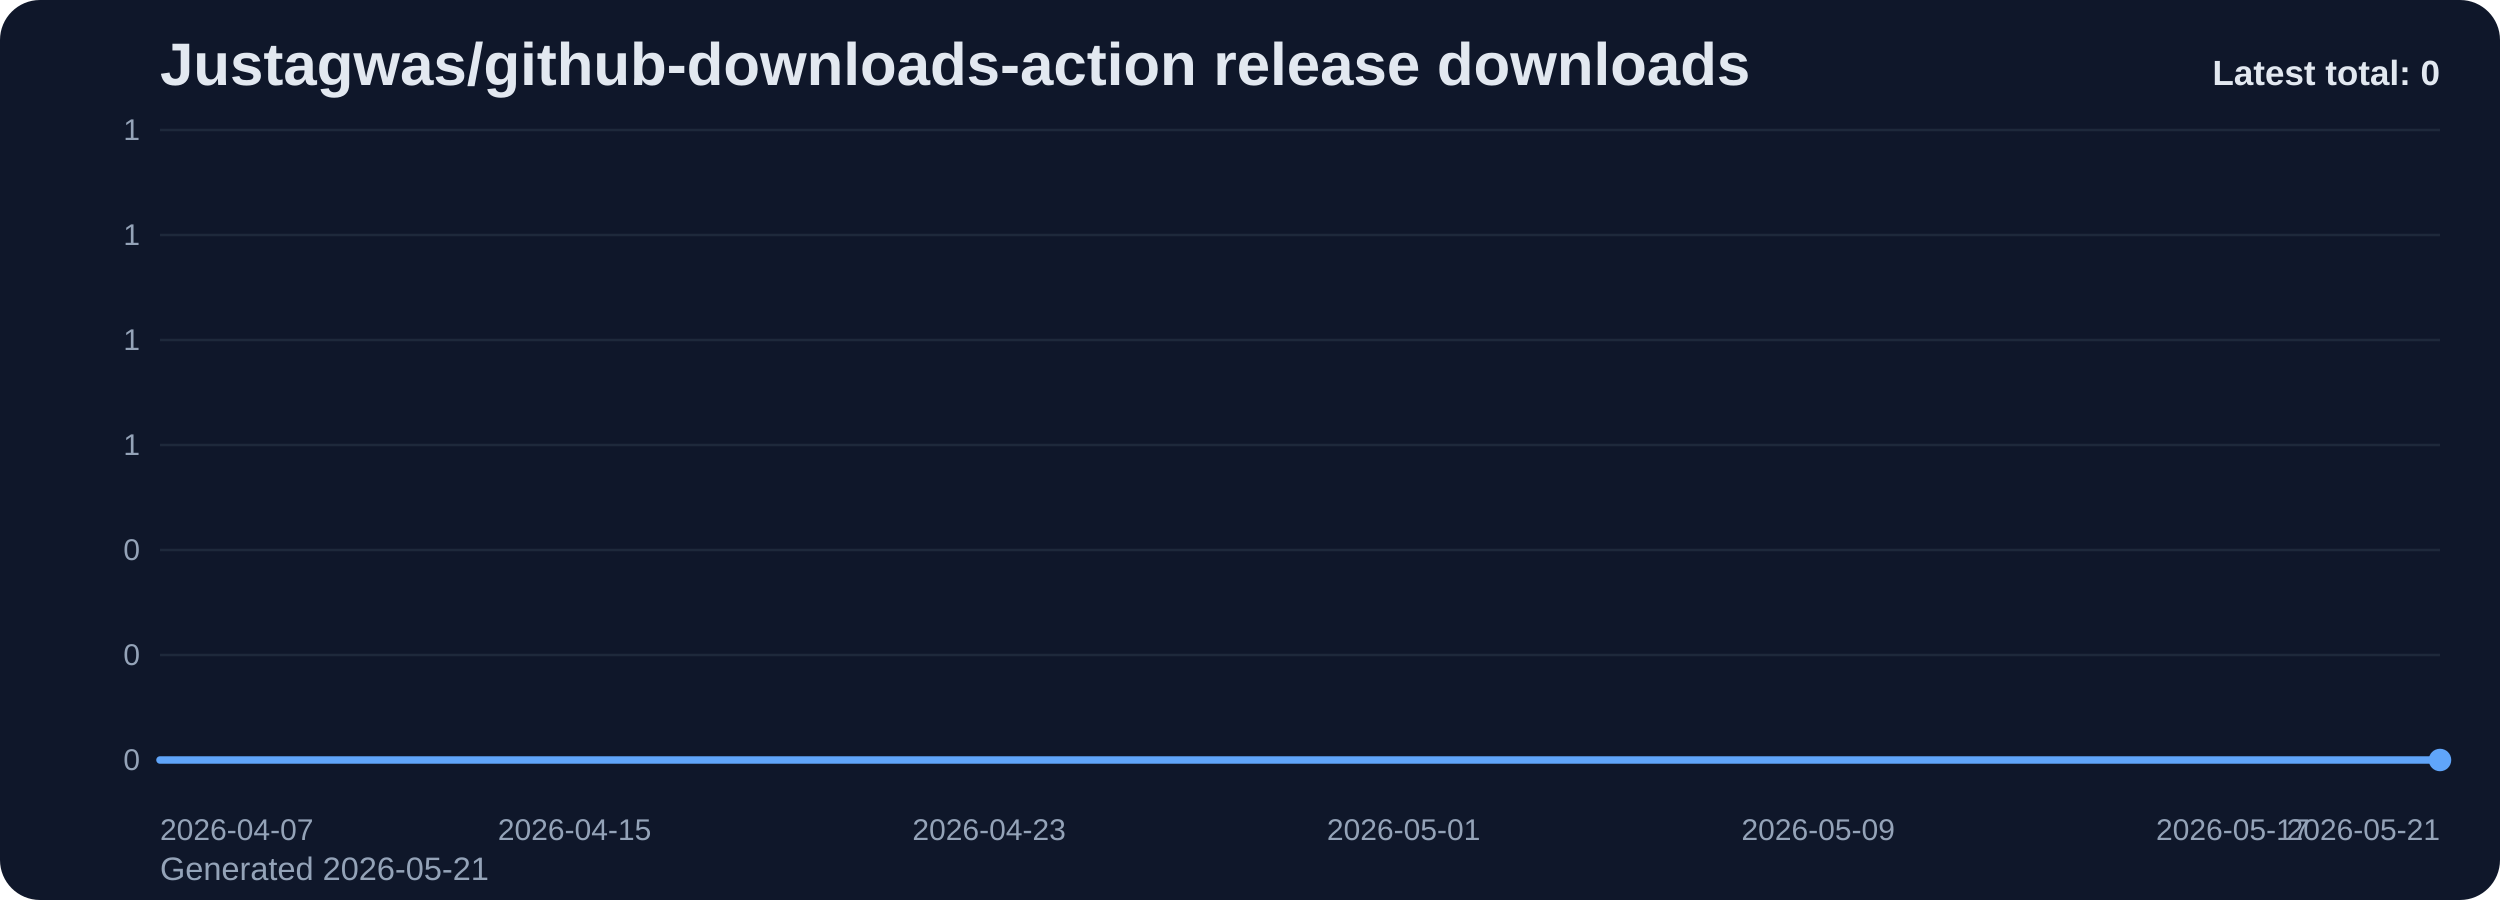
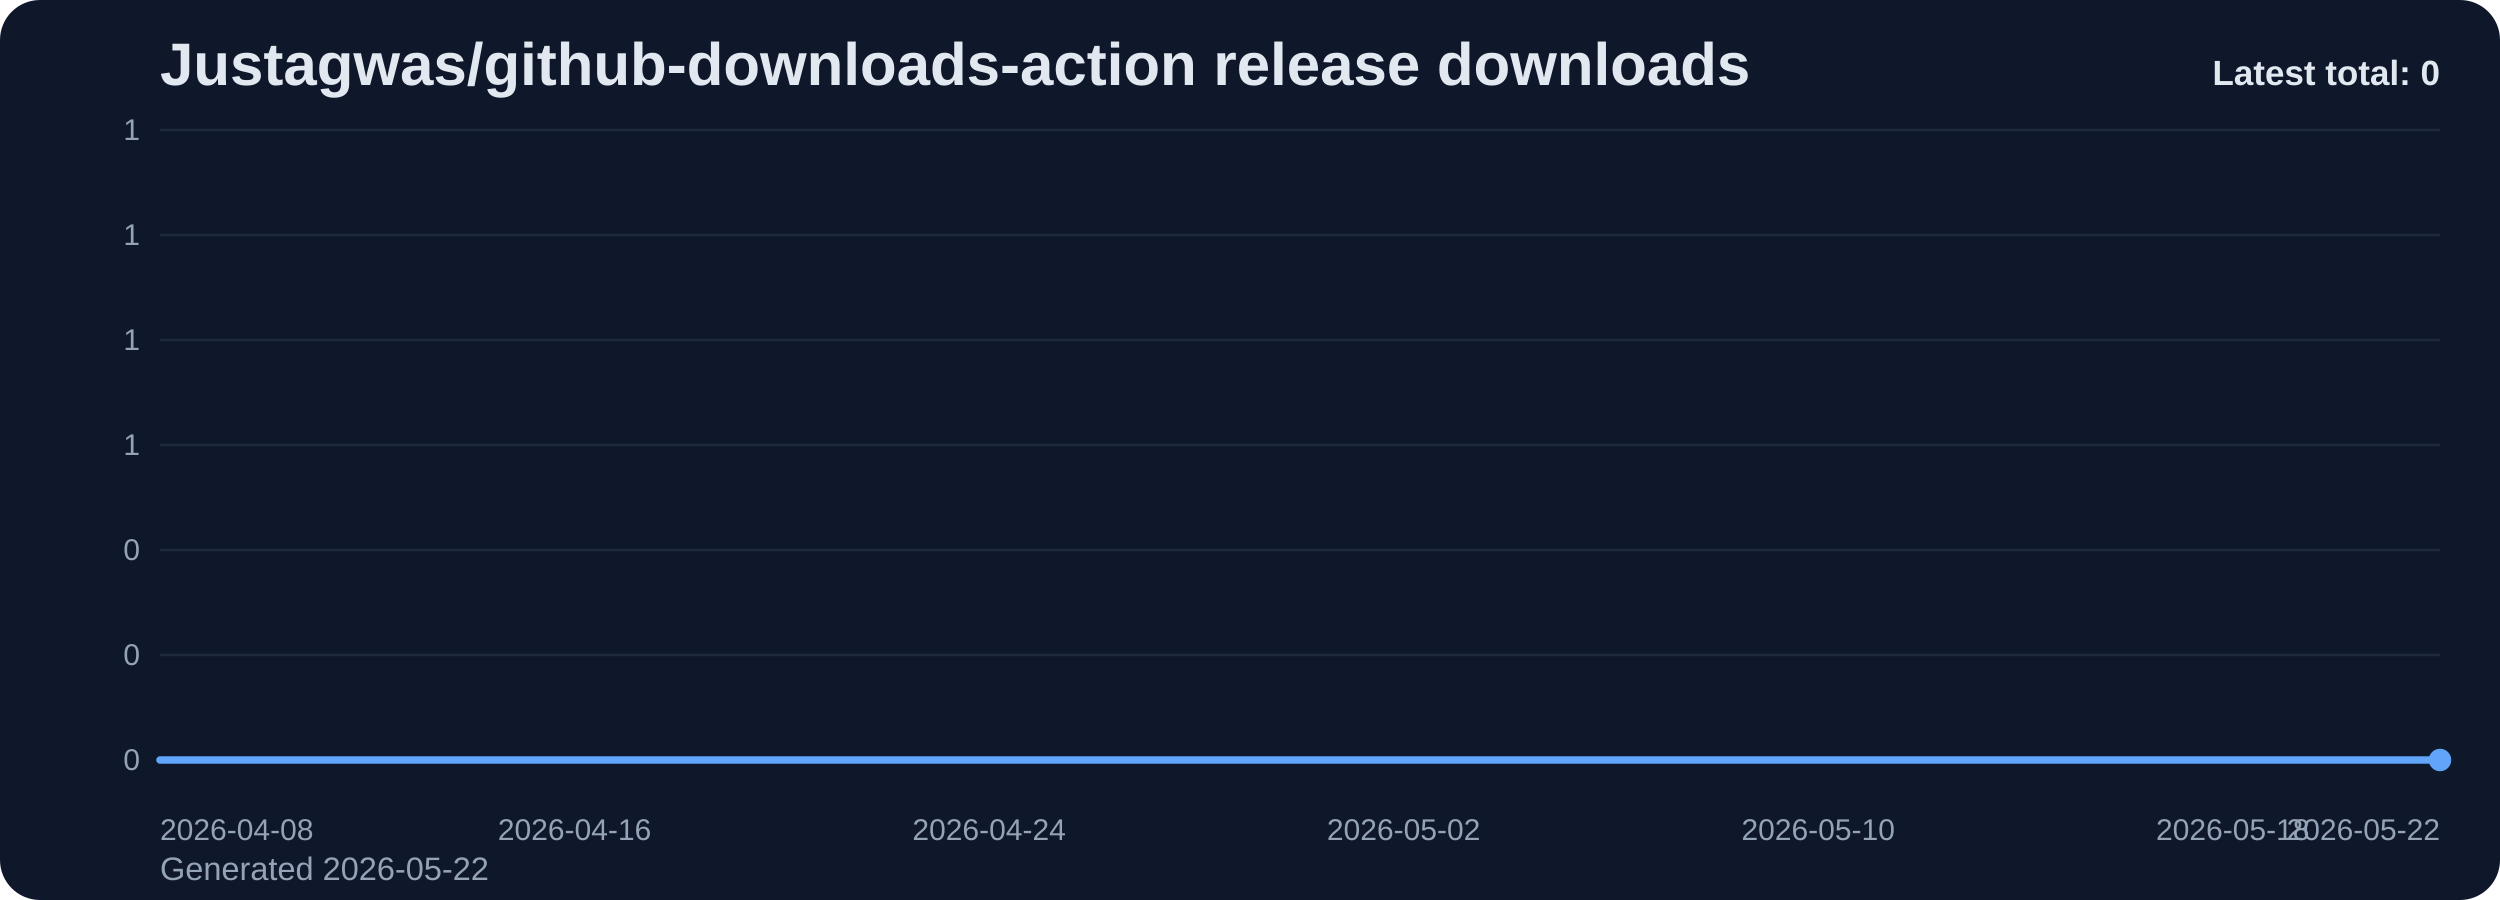
<svg xmlns="http://www.w3.org/2000/svg" viewBox="0 0 1000 360" role="img" aria-label="Justagwas/github-downloads-action release downloads chart">
  <defs>
    <linearGradient id="fill-total-trend-slate" x1="0" y1="0" x2="0" y2="1">
      <stop offset="0%" stop-color="#60a5fa" stop-opacity="0.32" />
      <stop offset="100%" stop-color="#60a5fa" stop-opacity="0.05" />
    </linearGradient>
    <style>
      .bg { fill: #0f172a; }
      .title { font: 700 24px Arial, sans-serif; fill: #e2e8f0; }
      .sub { font: 400 13px Arial, sans-serif; fill: #94a3b8; }
      .grid { stroke: #1e293b; stroke-width: 1; }
      .axis { font: 400 12px Arial, sans-serif; fill: #94a3b8; }
      .line { fill: none; stroke: #60a5fa; stroke-width: 3; stroke-linecap: round; stroke-linejoin: round; }
      .dot { fill: #60a5fa; }
      .value { font: 600 11px Arial, sans-serif; fill: #cbd5e1; }
      .latest { font: 700 14px Arial, sans-serif; fill: #e2e8f0; }
    </style>
  </defs>
  <rect class="bg" x="0" y="0" width="1000" height="360" rx="16" />
  <text class="title" x="64" y="34">Justagwas/github-downloads-action release downloads</text>
-   <text class="sub" x="64" y="352">Generated 2026-05-21</text>
+   <text class="sub" x="64" y="352">Generated 2026-05-22</text>
  <line x1="64" y1="52.00" x2="976" y2="52.00" class="grid" />
  <text x="56" y="56.00" text-anchor="end" class="axis">1</text>
  <line x1="64" y1="94.00" x2="976" y2="94.00" class="grid" />
  <text x="56" y="98.00" text-anchor="end" class="axis">1</text>
  <line x1="64" y1="136.00" x2="976" y2="136.00" class="grid" />
  <text x="56" y="140.00" text-anchor="end" class="axis">1</text>
  <line x1="64" y1="178.00" x2="976" y2="178.00" class="grid" />
  <text x="56" y="182.00" text-anchor="end" class="axis">1</text>
  <line x1="64" y1="220.00" x2="976" y2="220.00" class="grid" />
  <text x="56" y="224.00" text-anchor="end" class="axis">0</text>
  <line x1="64" y1="262.00" x2="976" y2="262.00" class="grid" />
  <text x="56" y="266.00" text-anchor="end" class="axis">0</text>
  <line x1="64" y1="304.00" x2="976" y2="304.00" class="grid" />
  <text x="56" y="308.00" text-anchor="end" class="axis">0</text>
  <path d="M 64.00 304 L 64.00 304.00 L 84.73 304.00 L 105.45 304.00 L 126.18 304.00 L 146.91 304.00 L 167.64 304.00 L 188.36 304.00 L 209.09 304.00 L 229.82 304.00 L 250.55 304.00 L 271.27 304.00 L 292.00 304.00 L 312.73 304.00 L 333.45 304.00 L 354.18 304.00 L 374.91 304.00 L 395.64 304.00 L 416.36 304.00 L 437.09 304.00 L 457.82 304.00 L 478.55 304.00 L 499.27 304.00 L 520.00 304.00 L 540.73 304.00 L 561.45 304.00 L 582.18 304.00 L 602.91 304.00 L 623.64 304.00 L 644.36 304.00 L 665.09 304.00 L 685.82 304.00 L 706.55 304.00 L 727.27 304.00 L 748.00 304.00 L 768.73 304.00 L 789.45 304.00 L 810.18 304.00 L 830.91 304.00 L 851.64 304.00 L 872.36 304.00 L 893.09 304.00 L 913.82 304.00 L 934.55 304.00 L 955.27 304.00 L 976.00 304.00 L 976.00 304 Z" fill="url(#fill-total-trend-slate)" />
  <polyline class="line" points="64.00,304.00 84.73,304.00 105.45,304.00 126.18,304.00 146.91,304.00 167.64,304.00 188.36,304.00 209.09,304.00 229.82,304.00 250.55,304.00 271.27,304.00 292.00,304.00 312.73,304.00 333.45,304.00 354.18,304.00 374.91,304.00 395.64,304.00 416.36,304.00 437.09,304.00 457.82,304.00 478.55,304.00 499.27,304.00 520.00,304.00 540.73,304.00 561.45,304.00 582.18,304.00 602.91,304.00 623.64,304.00 644.36,304.00 665.09,304.00 685.82,304.00 706.55,304.00 727.27,304.00 748.00,304.00 768.73,304.00 789.45,304.00 810.18,304.00 830.91,304.00 851.64,304.00 872.36,304.00 893.09,304.00 913.82,304.00 934.55,304.00 955.27,304.00 976.00,304.00" />
  <circle class="dot" cx="976.00" cy="304.00" r="4.5" />
-   <text class="axis" x="64.00" y="336" text-anchor="start">2026-04-07</text>
-   <text class="axis" x="229.82" y="336" text-anchor="middle">2026-04-15</text>
-   <text class="axis" x="395.64" y="336" text-anchor="middle">2026-04-23</text>
-   <text class="axis" x="561.45" y="336" text-anchor="middle">2026-05-01</text>
-   <text class="axis" x="727.27" y="336" text-anchor="middle">2026-05-09</text>
-   <text class="axis" x="893.09" y="336" text-anchor="middle">2026-05-17</text>
-   <text class="axis" x="976.00" y="336" text-anchor="end">2026-05-21</text>
+   <text class="axis" x="64.00" y="336" text-anchor="start">2026-04-08</text>
+   <text class="axis" x="229.82" y="336" text-anchor="middle">2026-04-16</text>
+   <text class="axis" x="395.64" y="336" text-anchor="middle">2026-04-24</text>
+   <text class="axis" x="561.45" y="336" text-anchor="middle">2026-05-02</text>
+   <text class="axis" x="727.27" y="336" text-anchor="middle">2026-05-10</text>
+   <text class="axis" x="893.09" y="336" text-anchor="middle">2026-05-18</text>
+   <text class="axis" x="976.00" y="336" text-anchor="end">2026-05-22</text>
  <text class="latest" x="976" y="34" text-anchor="end">Latest total: 0</text>
</svg>
